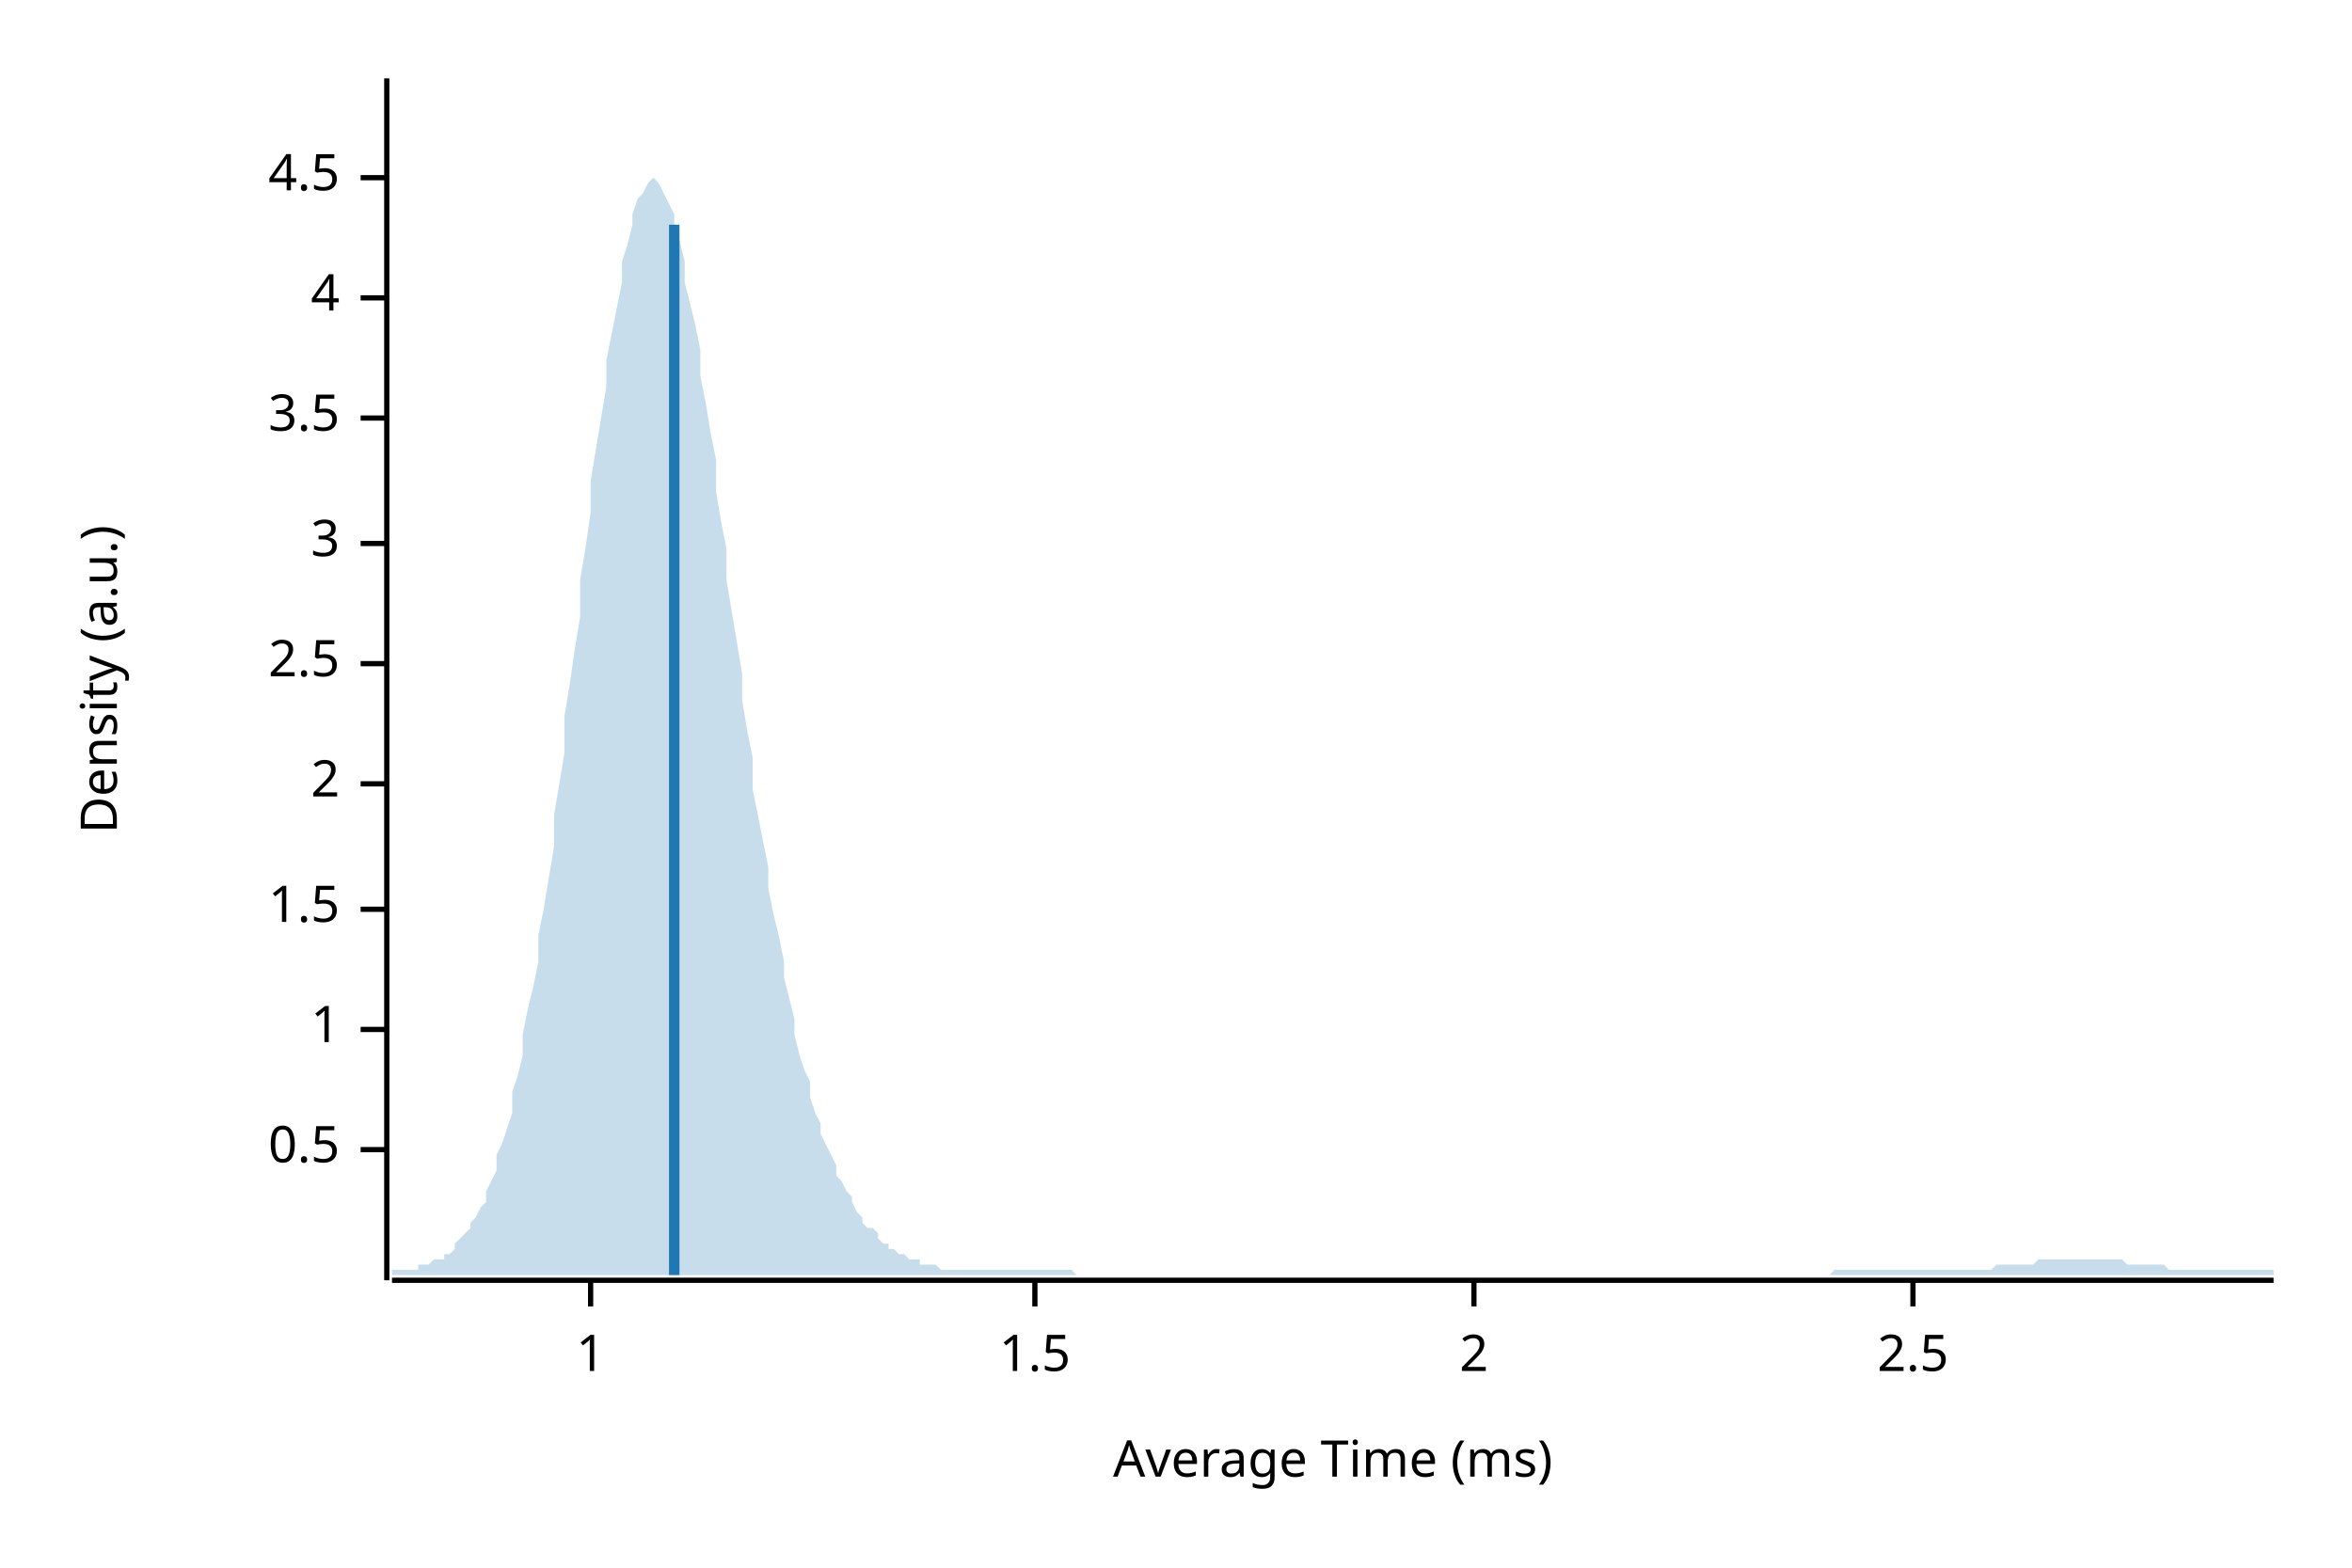
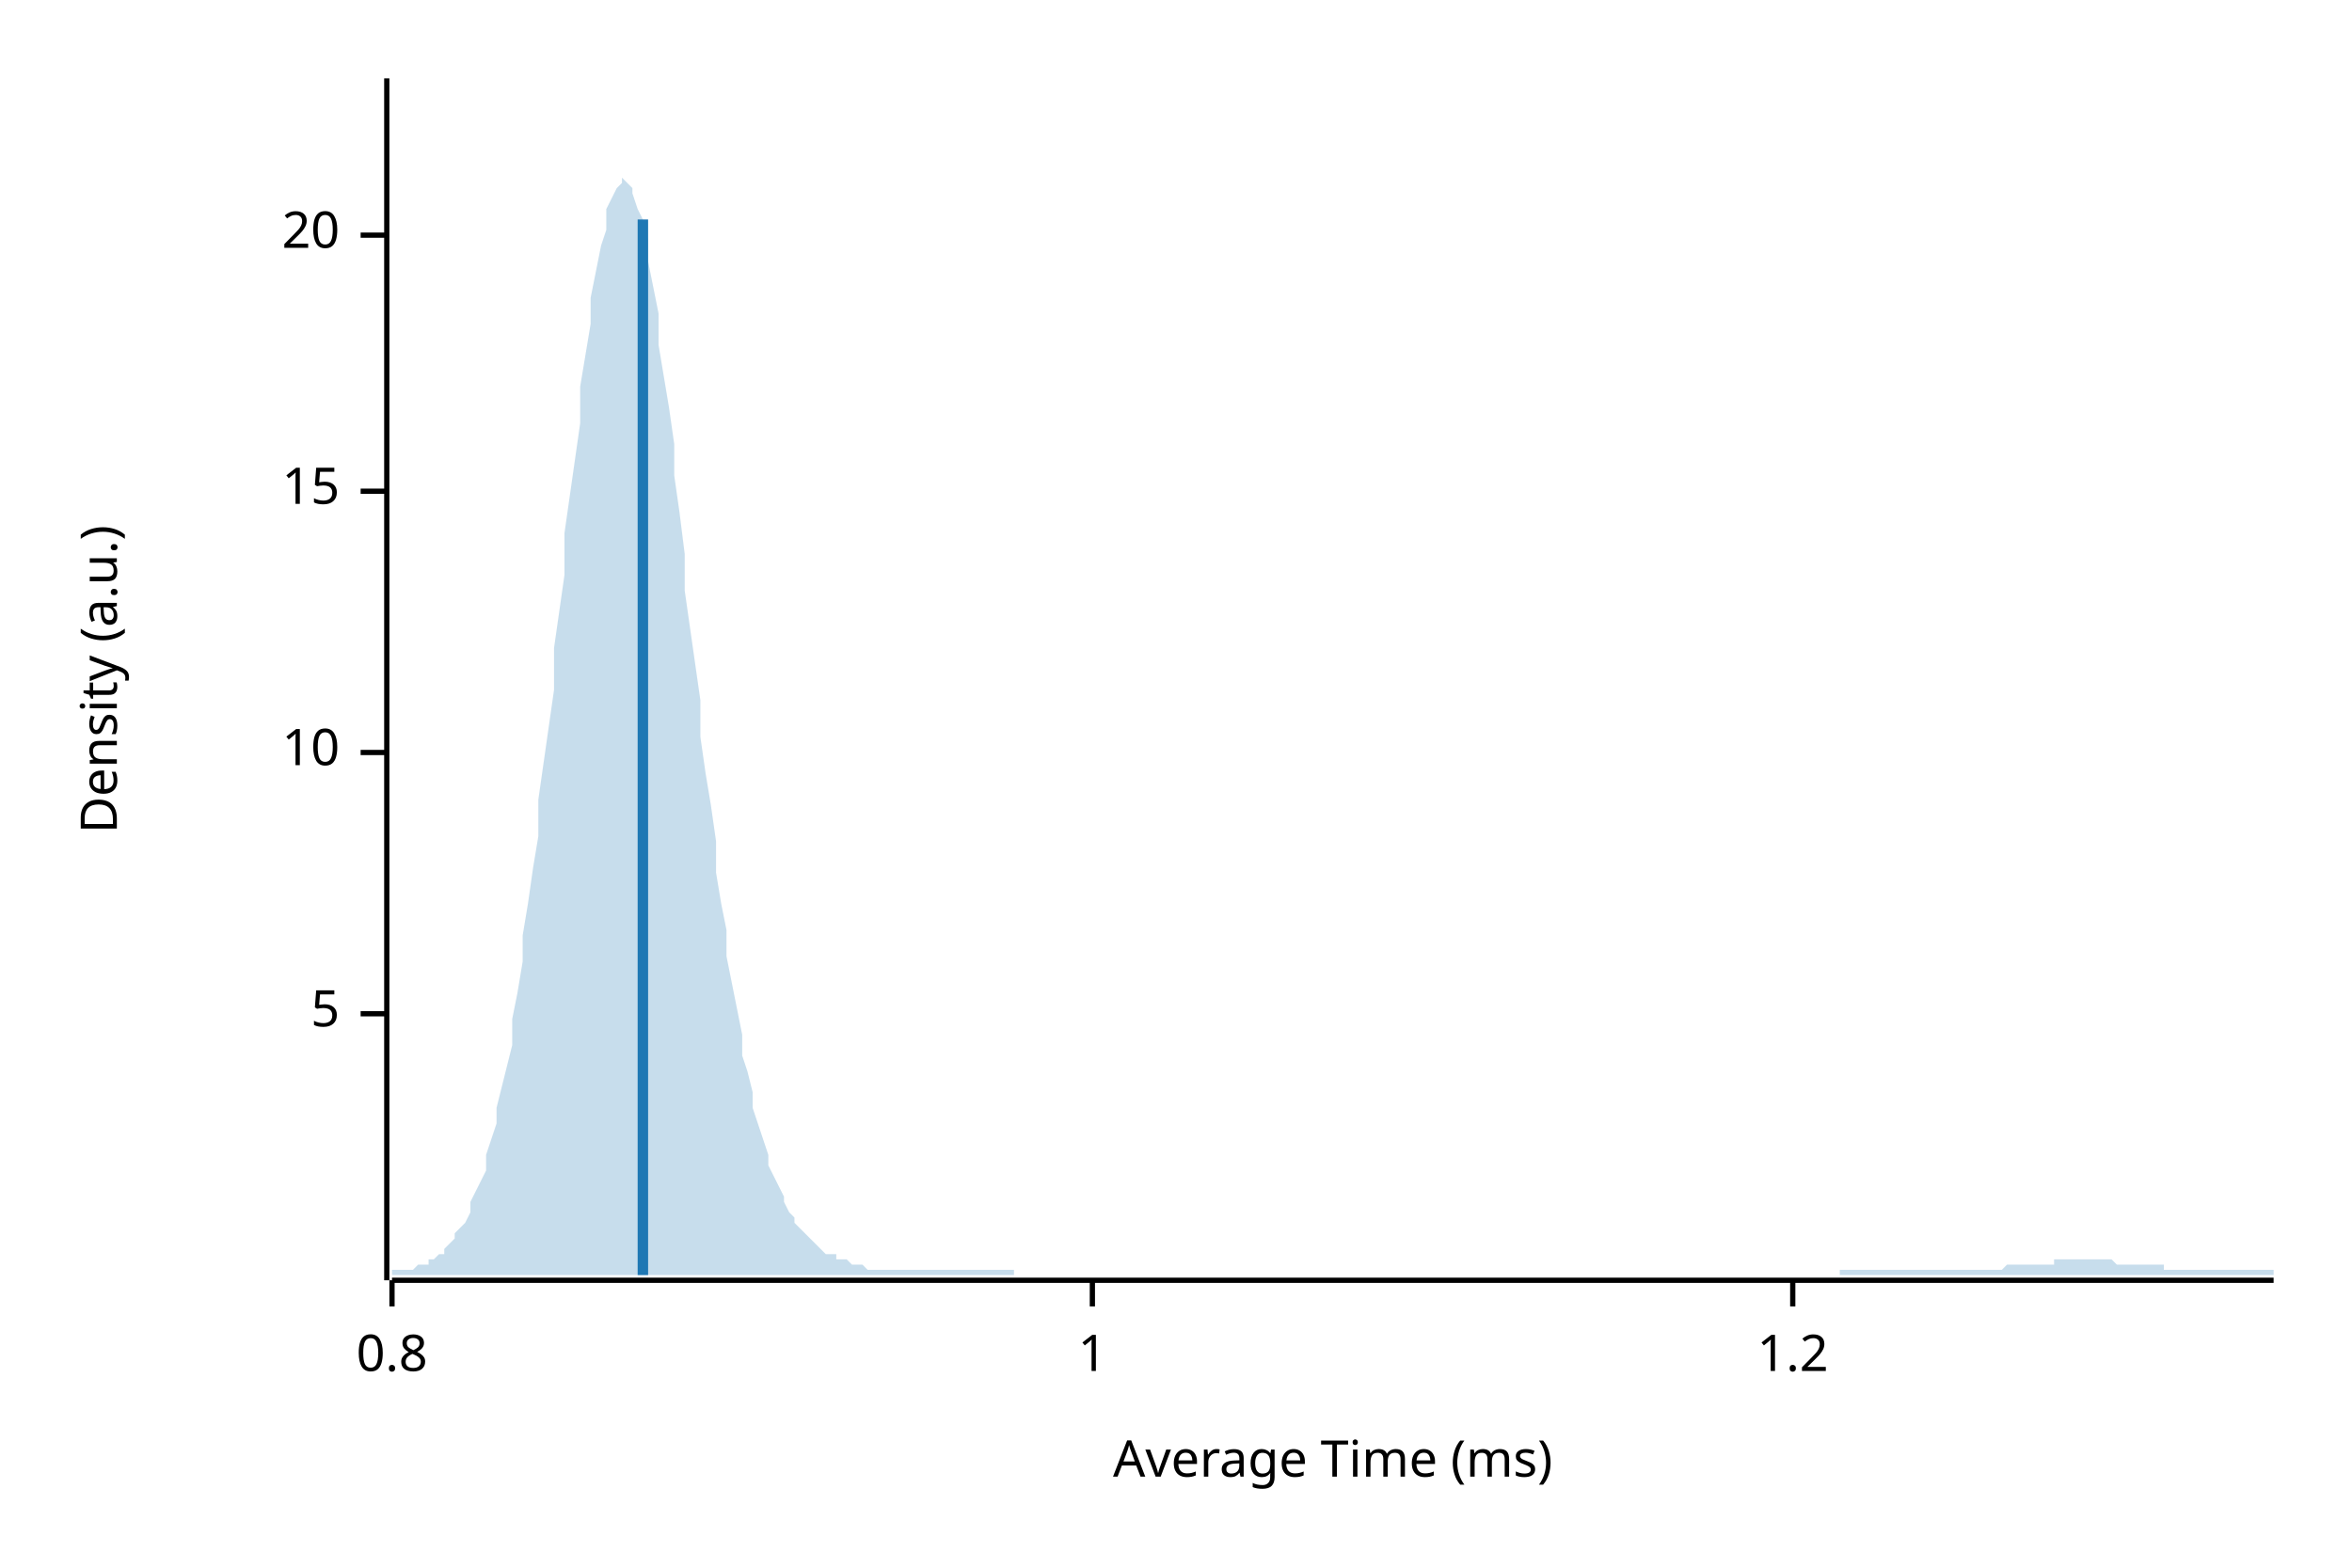
<svg xmlns="http://www.w3.org/2000/svg" width="450" height="300" viewBox="0 0 450 300">
  <text x="15" y="130" dy="0.76em" text-anchor="middle" font-family="sans-serif" font-size="9.677" opacity="1" fill="#000000" transform="rotate(270, 15, 130)">
Density (a.u.)
</text>
  <text x="255" y="285" dy="-0.5ex" text-anchor="middle" font-family="sans-serif" font-size="9.677" opacity="1" fill="#000000">
Average Time (ms)
</text>
  <polyline fill="none" opacity="1" stroke="#000000" stroke-width="1" points="74,15 74,245 " />
-   <text x="65" y="220" dy="0.5ex" text-anchor="end" font-family="sans-serif" font-size="9.677" opacity="1" fill="#000000">
- 0.5
+   <text x="65" y="194" dy="0.5ex" text-anchor="end" font-family="sans-serif" font-size="9.677" opacity="1" fill="#000000">
+ 5
</text>
-   <polyline fill="none" opacity="1" stroke="#000000" stroke-width="1" points="69,220 74,220 " />
-   <text x="65" y="197" dy="0.5ex" text-anchor="end" font-family="sans-serif" font-size="9.677" opacity="1" fill="#000000">
+   <polyline fill="none" opacity="1" stroke="#000000" stroke-width="1" points="69,194 74,194 " />
+   <text x="65" y="144" dy="0.5ex" text-anchor="end" font-family="sans-serif" font-size="9.677" opacity="1" fill="#000000">
+ 10
+ </text>
+   <polyline fill="none" opacity="1" stroke="#000000" stroke-width="1" points="69,144 74,144 " />
+   <text x="65" y="94" dy="0.5ex" text-anchor="end" font-family="sans-serif" font-size="9.677" opacity="1" fill="#000000">
+ 15
+ </text>
+   <polyline fill="none" opacity="1" stroke="#000000" stroke-width="1" points="69,94 74,94 " />
+   <text x="65" y="45" dy="0.5ex" text-anchor="end" font-family="sans-serif" font-size="9.677" opacity="1" fill="#000000">
+ 20
+ </text>
+   <polyline fill="none" opacity="1" stroke="#000000" stroke-width="1" points="69,45 74,45 " />
+   <polyline fill="none" opacity="1" stroke="#000000" stroke-width="1" points="75,245 435,245 " />
+   <text x="75" y="255" dy="0.76em" text-anchor="middle" font-family="sans-serif" font-size="9.677" opacity="1" fill="#000000">
+ 0.8
+ </text>
+   <polyline fill="none" opacity="1" stroke="#000000" stroke-width="1" points="75,245 75,250 " />
+   <text x="209" y="255" dy="0.76em" text-anchor="middle" font-family="sans-serif" font-size="9.677" opacity="1" fill="#000000">
1
</text>
-   <polyline fill="none" opacity="1" stroke="#000000" stroke-width="1" points="69,197 74,197 " />
-   <text x="65" y="174" dy="0.5ex" text-anchor="end" font-family="sans-serif" font-size="9.677" opacity="1" fill="#000000">
- 1.5
+   <polyline fill="none" opacity="1" stroke="#000000" stroke-width="1" points="209,245 209,250 " />
+   <text x="343" y="255" dy="0.76em" text-anchor="middle" font-family="sans-serif" font-size="9.677" opacity="1" fill="#000000">
+ 1.2
</text>
-   <polyline fill="none" opacity="1" stroke="#000000" stroke-width="1" points="69,174 74,174 " />
-   <text x="65" y="150" dy="0.5ex" text-anchor="end" font-family="sans-serif" font-size="9.677" opacity="1" fill="#000000">
- 2
- </text>
-   <polyline fill="none" opacity="1" stroke="#000000" stroke-width="1" points="69,150 74,150 " />
-   <text x="65" y="127" dy="0.5ex" text-anchor="end" font-family="sans-serif" font-size="9.677" opacity="1" fill="#000000">
- 2.5
- </text>
-   <polyline fill="none" opacity="1" stroke="#000000" stroke-width="1" points="69,127 74,127 " />
-   <text x="65" y="104" dy="0.5ex" text-anchor="end" font-family="sans-serif" font-size="9.677" opacity="1" fill="#000000">
- 3
- </text>
-   <polyline fill="none" opacity="1" stroke="#000000" stroke-width="1" points="69,104 74,104 " />
-   <text x="65" y="80" dy="0.5ex" text-anchor="end" font-family="sans-serif" font-size="9.677" opacity="1" fill="#000000">
- 3.5
- </text>
-   <polyline fill="none" opacity="1" stroke="#000000" stroke-width="1" points="69,80 74,80 " />
-   <text x="65" y="57" dy="0.5ex" text-anchor="end" font-family="sans-serif" font-size="9.677" opacity="1" fill="#000000">
- 4
- </text>
-   <polyline fill="none" opacity="1" stroke="#000000" stroke-width="1" points="69,57 74,57 " />
-   <text x="65" y="34" dy="0.5ex" text-anchor="end" font-family="sans-serif" font-size="9.677" opacity="1" fill="#000000">
- 4.5
- </text>
-   <polyline fill="none" opacity="1" stroke="#000000" stroke-width="1" points="69,34 74,34 " />
-   <polyline fill="none" opacity="1" stroke="#000000" stroke-width="1" points="75,245 435,245 " />
-   <text x="113" y="255" dy="0.76em" text-anchor="middle" font-family="sans-serif" font-size="9.677" opacity="1" fill="#000000">
- 1
- </text>
-   <polyline fill="none" opacity="1" stroke="#000000" stroke-width="1" points="113,245 113,250 " />
-   <text x="198" y="255" dy="0.76em" text-anchor="middle" font-family="sans-serif" font-size="9.677" opacity="1" fill="#000000">
- 1.5
- </text>
-   <polyline fill="none" opacity="1" stroke="#000000" stroke-width="1" points="198,245 198,250 " />
-   <text x="282" y="255" dy="0.76em" text-anchor="middle" font-family="sans-serif" font-size="9.677" opacity="1" fill="#000000">
- 2
- </text>
-   <polyline fill="none" opacity="1" stroke="#000000" stroke-width="1" points="282,245 282,250 " />
-   <text x="366" y="255" dy="0.76em" text-anchor="middle" font-family="sans-serif" font-size="9.677" opacity="1" fill="#000000">
- 2.5
- </text>
-   <polyline fill="none" opacity="1" stroke="#000000" stroke-width="1" points="366,245 366,250 " />
-   <polygon opacity="0.25" fill="#1F78B4" points="75,243 75,243 76,243 77,243 77,243 78,243 79,243 80,243 80,242 81,242 82,242 82,242 83,241 84,241 85,241 85,240 86,240 87,239 87,238 88,237 89,236 90,235 90,234 91,233 92,231 93,230 93,228 94,226 95,224 95,221 96,219 97,216 98,213 98,209 99,206 100,202 100,198 101,193 102,189 103,184 103,179 104,174 105,168 106,162 106,156 107,150 108,144 108,137 109,131 110,124 111,118 111,111 112,105 113,98 113,92 114,86 115,80 116,74 116,69 117,64 118,59 119,54 119,50 120,47 121,43 121,41 122,38 123,37 124,35 124,35 125,34 126,35 126,35 127,37 128,39 129,41 129,43 130,46 131,50 131,54 132,58 133,62 134,67 134,72 135,77 136,83 137,88 137,94 138,100 139,105 139,111 140,117 141,123 142,129 142,134 143,140 144,145 144,151 145,156 146,161 147,166 147,170 148,175 149,179 150,184 150,187 151,191 152,195 152,198 153,202 154,205 155,207 155,210 156,213 157,215 157,217 158,219 159,221 160,223 160,225 161,226 162,228 163,229 163,230 164,232 165,233 165,234 166,235 167,235 168,236 168,237 169,238 170,238 170,239 171,239 172,240 173,240 173,240 174,241 175,241 176,241 176,242 177,242 178,242 178,242 179,242 180,243 181,243 181,243 182,243 183,243 183,243 184,243 185,243 186,243 186,243 187,243 188,243 188,243 189,243 190,243 191,243 191,243 192,243 193,243 194,243 194,243 195,243 196,243 196,243 197,243 198,243 199,243 199,243 200,243 201,243 201,243 202,243 203,243 204,243 204,243 205,243 206,244 207,244 207,244 208,244 209,244 209,244 210,244 211,244 212,244 212,244 213,244 214,244 214,244 215,244 216,244 217,244 217,244 218,244 219,244 220,244 220,244 221,244 222,244 222,244 223,244 224,244 225,244 225,244 226,244 227,244 227,244 228,244 229,244 230,244 230,244 231,244 232,244 232,244 233,244 234,244 235,244 235,244 236,244 237,244 238,244 238,244 239,244 240,244 240,244 241,244 242,244 243,244 243,244 244,244 245,244 245,244 246,244 247,244 248,244 248,244 249,244 250,244 251,244 251,244 252,244 253,244 253,244 254,244 255,244 256,244 256,244 257,244 258,244 258,244 259,244 260,244 261,244 261,244 262,244 263,244 264,244 264,244 265,244 266,244 266,244 267,244 268,244 269,244 269,244 270,244 271,244 271,244 272,244 273,244 274,244 274,244 275,244 276,244 277,244 277,244 278,244 279,244 279,244 280,244 281,244 282,244 282,244 283,244 284,244 284,244 285,244 286,244 287,244 287,244 288,244 289,244 289,244 290,244 291,244 292,244 292,244 293,244 294,244 295,244 295,244 296,244 297,244 297,244 298,244 299,244 300,244 300,244 301,244 302,244 302,244 303,244 304,244 305,244 305,244 306,244 307,244 308,244 308,244 309,244 310,244 310,244 311,244 312,244 313,244 313,244 314,244 315,244 315,244 316,244 317,244 318,244 318,244 319,244 320,244 321,244 321,244 322,244 323,244 323,244 324,244 325,244 326,244 326,244 327,244 328,244 328,244 329,244 330,244 331,244 331,244 332,244 333,244 333,244 334,244 335,244 336,244 336,244 337,244 338,244 339,244 339,244 340,244 341,244 341,244 342,244 343,244 344,244 344,244 345,244 346,244 346,244 347,244 348,244 349,244 349,244 350,244 351,243 352,243 352,243 353,243 354,243 354,243 355,243 356,243 357,243 357,243 358,243 359,243 359,243 360,243 361,243 362,243 362,243 363,243 364,243 365,243 365,243 366,243 367,243 367,243 368,243 369,243 370,243 370,243 371,243 372,243 372,243 373,243 374,243 375,243 375,243 376,243 377,243 378,243 378,243 379,243 380,243 380,243 381,243 382,242 383,242 383,242 384,242 385,242 385,242 386,242 387,242 388,242 388,242 389,242 390,241 390,241 391,241 392,241 393,241 393,241 394,241 395,241 396,241 396,241 397,241 398,241 398,241 399,241 400,241 401,241 401,241 402,241 403,241 403,241 404,241 405,241 406,241 406,241 407,242 408,242 409,242 409,242 410,242 411,242 411,242 412,242 413,242 414,242 414,242 415,243 416,243 416,243 417,243 418,243 419,243 419,243 420,243 421,243 422,243 422,243 423,243 424,243 424,243 425,243 426,243 427,243 427,243 428,243 429,243 429,243 430,243 431,243 432,243 432,243 433,243 434,243 435,243 435,244 75,244 " />
-   <polyline fill="none" opacity="1" stroke="#1F78B4" stroke-width="2" points="129,244 129,43 " />
+   <polyline fill="none" opacity="1" stroke="#000000" stroke-width="1" points="343,245 343,250 " />
+   <polygon opacity="0.25" fill="#1F78B4" points="75,243 75,243 76,243 77,243 77,243 78,243 79,243 80,242 80,242 81,242 82,242 82,241 83,241 84,240 85,240 85,239 86,238 87,237 87,236 88,235 89,234 90,232 90,230 91,228 92,226 93,224 93,221 94,218 95,215 95,212 96,208 97,204 98,200 98,195 99,190 100,184 100,179 101,173 102,166 103,160 103,153 104,146 105,139 106,132 106,124 107,117 108,110 108,102 109,95 110,88 111,81 111,74 112,68 113,62 113,57 114,52 115,47 116,44 116,40 117,38 118,36 119,35 119,34 120,35 121,36 121,37 122,40 123,42 124,46 124,50 125,55 126,60 126,66 127,72 128,78 129,85 129,91 130,98 131,106 131,113 132,120 133,127 134,134 134,141 135,148 136,154 137,161 137,167 138,173 139,178 139,183 140,188 141,193 142,198 142,202 143,205 144,209 144,212 145,215 146,218 147,221 147,223 148,225 149,227 150,229 150,230 151,232 152,233 152,234 153,235 154,236 155,237 155,237 156,238 157,239 157,239 158,240 159,240 160,240 160,241 161,241 162,241 163,242 163,242 164,242 165,242 165,242 166,243 167,243 168,243 168,243 169,243 170,243 170,243 171,243 172,243 173,243 173,243 174,243 175,243 176,243 176,243 177,243 178,243 178,243 179,243 180,243 181,243 181,243 182,243 183,243 183,243 184,243 185,243 186,243 186,243 187,243 188,243 188,243 189,243 190,243 191,243 191,243 192,243 193,243 194,243 194,244 195,244 196,244 196,244 197,244 198,244 199,244 199,244 200,244 201,244 201,244 202,244 203,244 204,244 204,244 205,244 206,244 207,244 207,244 208,244 209,244 209,244 210,244 211,244 212,244 212,244 213,244 214,244 214,244 215,244 216,244 217,244 217,244 218,244 219,244 220,244 220,244 221,244 222,244 222,244 223,244 224,244 225,244 225,244 226,244 227,244 227,244 228,244 229,244 230,244 230,244 231,244 232,244 232,244 233,244 234,244 235,244 235,244 236,244 237,244 238,244 238,244 239,244 240,244 240,244 241,244 242,244 243,244 243,244 244,244 245,244 245,244 246,244 247,244 248,244 248,244 249,244 250,244 251,244 251,244 252,244 253,244 253,244 254,244 255,244 256,244 256,244 257,244 258,244 258,244 259,244 260,244 261,244 261,244 262,244 263,244 264,244 264,244 265,244 266,244 266,244 267,244 268,244 269,244 269,244 270,244 271,244 271,244 272,244 273,244 274,244 274,244 275,244 276,244 277,244 277,244 278,244 279,244 279,244 280,244 281,244 282,244 282,244 283,244 284,244 284,244 285,244 286,244 287,244 287,244 288,244 289,244 289,244 290,244 291,244 292,244 292,244 293,244 294,244 295,244 295,244 296,244 297,244 297,244 298,244 299,244 300,244 300,244 301,244 302,244 302,244 303,244 304,244 305,244 305,244 306,244 307,244 308,244 308,244 309,244 310,244 310,244 311,244 312,244 313,244 313,244 314,244 315,244 315,244 316,244 317,244 318,244 318,244 319,244 320,244 321,244 321,244 322,244 323,244 323,244 324,244 325,244 326,244 326,244 327,244 328,244 328,244 329,244 330,244 331,244 331,244 332,244 333,244 333,244 334,244 335,244 336,244 336,244 337,244 338,244 339,244 339,244 340,244 341,244 341,244 342,244 343,244 344,244 344,244 345,244 346,244 346,244 347,244 348,244 349,244 349,244 350,244 351,244 352,244 352,243 353,243 354,243 354,243 355,243 356,243 357,243 357,243 358,243 359,243 359,243 360,243 361,243 362,243 362,243 363,243 364,243 365,243 365,243 366,243 367,243 367,243 368,243 369,243 370,243 370,243 371,243 372,243 372,243 373,243 374,243 375,243 375,243 376,243 377,243 378,243 378,243 379,243 380,243 380,243 381,243 382,243 383,243 383,243 384,242 385,242 385,242 386,242 387,242 388,242 388,242 389,242 390,242 390,242 391,242 392,242 393,242 393,241 394,241 395,241 396,241 396,241 397,241 398,241 398,241 399,241 400,241 401,241 401,241 402,241 403,241 403,241 404,241 405,242 406,242 406,242 407,242 408,242 409,242 409,242 410,242 411,242 411,242 412,242 413,242 414,242 414,243 415,243 416,243 416,243 417,243 418,243 419,243 419,243 420,243 421,243 422,243 422,243 423,243 424,243 424,243 425,243 426,243 427,243 427,243 428,243 429,243 429,243 430,243 431,243 432,243 432,243 433,243 434,243 435,243 435,244 75,244 " />
+   <polyline fill="none" opacity="1" stroke="#1F78B4" stroke-width="2" points="123,244 123,42 " />
</svg>
